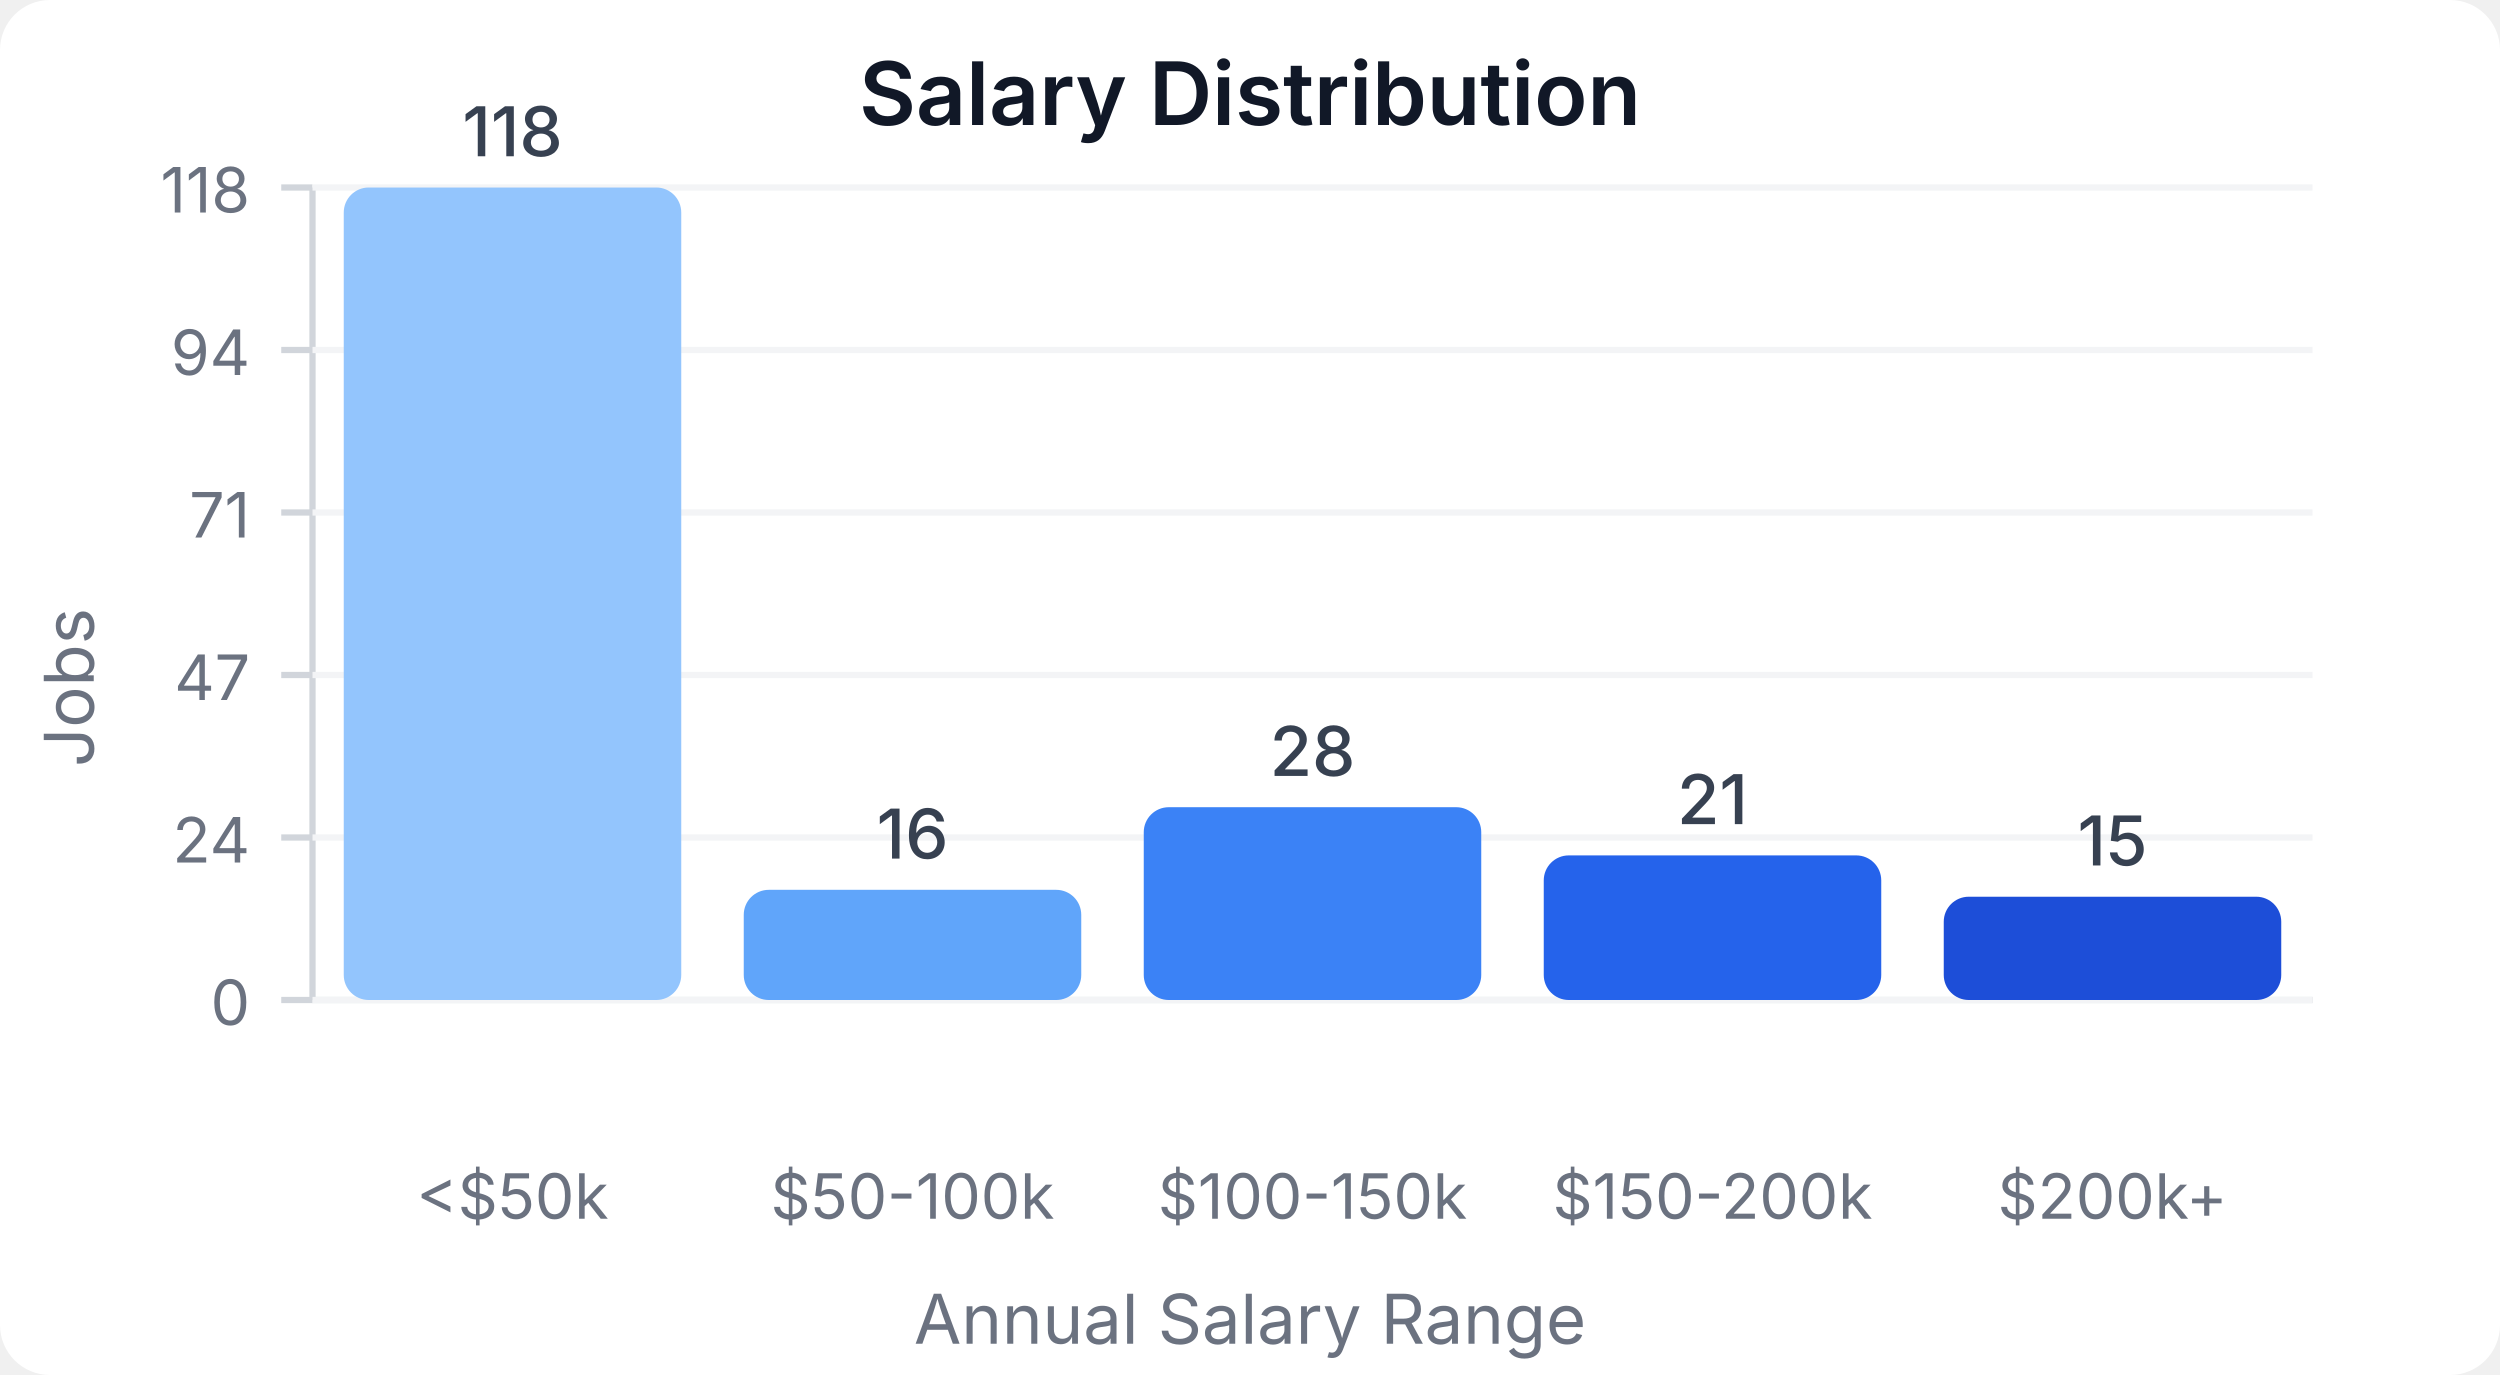
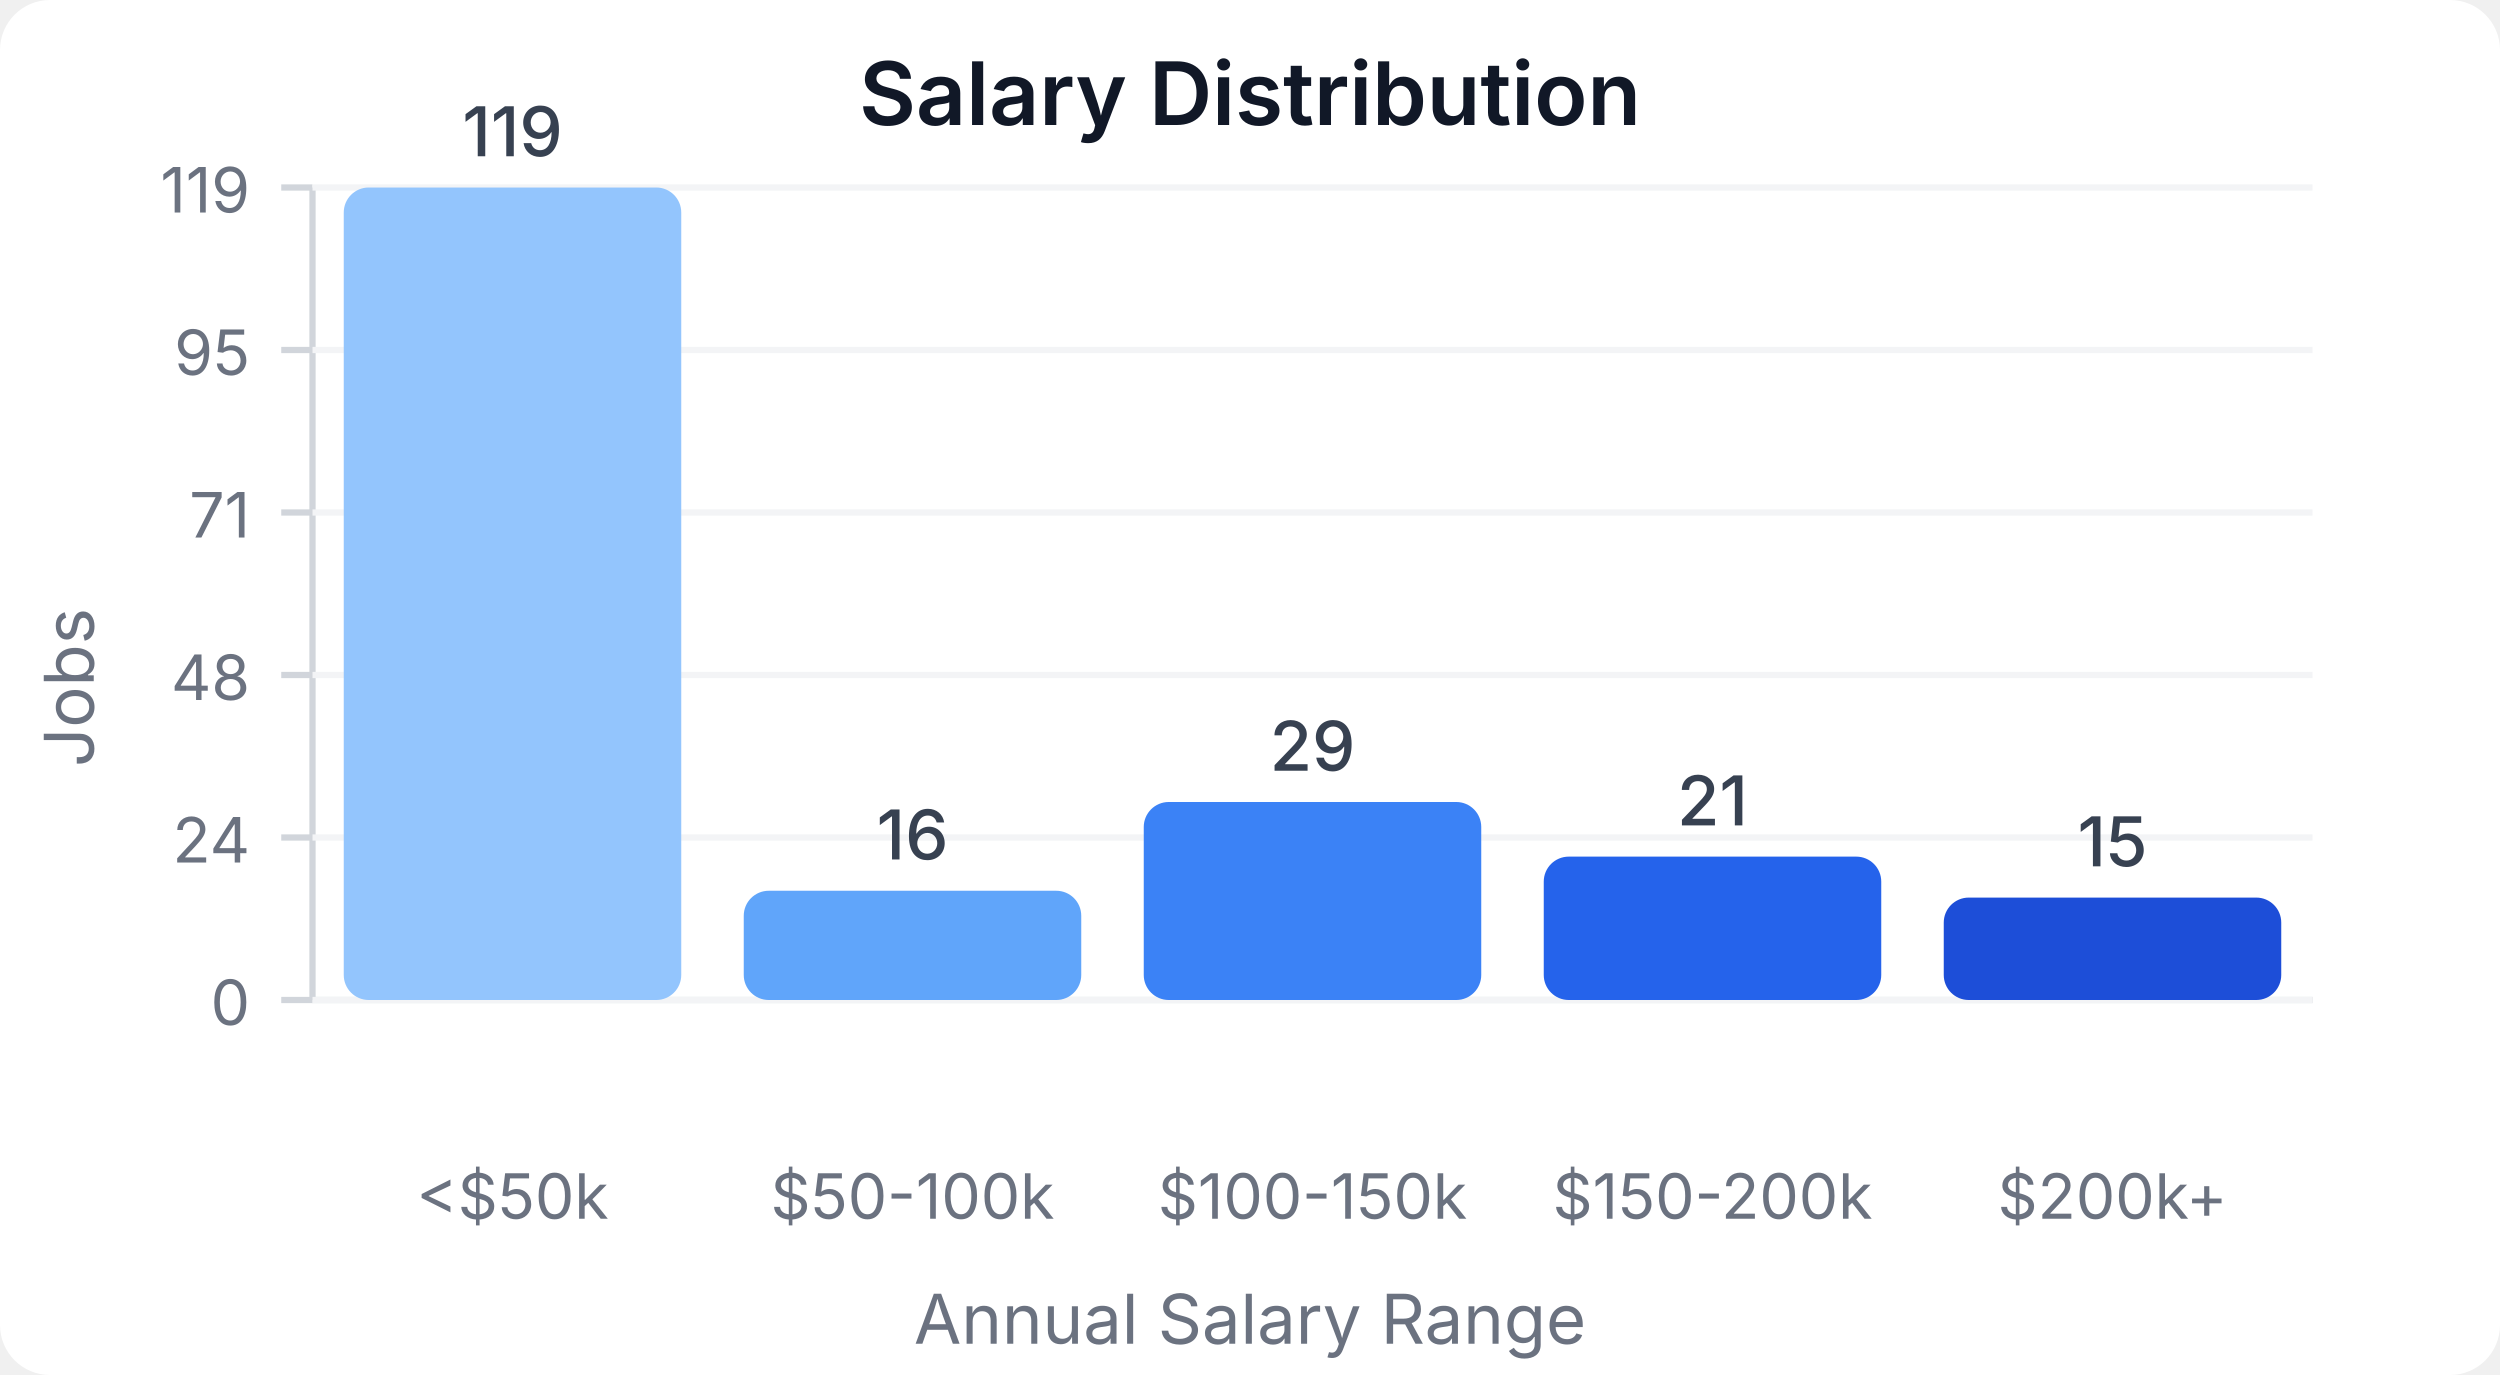
<svg xmlns="http://www.w3.org/2000/svg" width="400" height="220" viewBox="0 0 400 220">
  <style>
    text { font-family: system-ui, -apple-system, sans-serif; }
  </style>
  <rect width="400" height="220" fill="#ffffff" rx="8" />
  <text x="200" y="20" text-anchor="middle" font-size="14" font-weight="600" fill="#111827">Salary Distribution</text>
  <line x1="50" y1="30" x2="50" y2="160" stroke="#d1d5db" stroke-width="1" />
  <line x1="50" y1="160" x2="370" y2="160" stroke="#d1d5db" stroke-width="1" />
  <line x1="45" y1="160" x2="50" y2="160" stroke="#d1d5db" stroke-width="1" />
  <text x="40" y="164" text-anchor="end" font-size="10" fill="#6b7280">0</text>
  <line x1="50" y1="160" x2="370" y2="160" stroke="#f3f4f6" stroke-width="1" />
  <line x1="45" y1="134" x2="50" y2="134" stroke="#d1d5db" stroke-width="1" />
  <text x="40" y="138" text-anchor="end" font-size="10" fill="#6b7280">24</text>
  <line x1="50" y1="134" x2="370" y2="134" stroke="#f3f4f6" stroke-width="1" />
  <line x1="45" y1="108" x2="50" y2="108" stroke="#d1d5db" stroke-width="1" />
-   <text x="40" y="112" text-anchor="end" font-size="10" fill="#6b7280">47</text>
+   <text x="40" y="112" text-anchor="end" font-size="10" fill="#6b7280">48</text>
  <line x1="50" y1="108" x2="370" y2="108" stroke="#f3f4f6" stroke-width="1" />
  <line x1="45" y1="82" x2="50" y2="82" stroke="#d1d5db" stroke-width="1" />
  <text x="40" y="86" text-anchor="end" font-size="10" fill="#6b7280">71</text>
  <line x1="50" y1="82" x2="370" y2="82" stroke="#f3f4f6" stroke-width="1" />
  <line x1="45" y1="56" x2="50" y2="56" stroke="#d1d5db" stroke-width="1" />
-   <text x="40" y="60" text-anchor="end" font-size="10" fill="#6b7280">94</text>
+   <text x="40" y="60" text-anchor="end" font-size="10" fill="#6b7280">95</text>
  <line x1="50" y1="56" x2="370" y2="56" stroke="#f3f4f6" stroke-width="1" />
  <line x1="45" y1="30" x2="50" y2="30" stroke="#d1d5db" stroke-width="1" />
-   <text x="40" y="34" text-anchor="end" font-size="10" fill="#6b7280">118</text>
+   <text x="40" y="34" text-anchor="end" font-size="10" fill="#6b7280">119</text>
  <line x1="50" y1="30" x2="370" y2="30" stroke="#f3f4f6" stroke-width="1" />
  <rect x="55" y="30" width="54" height="130" fill="#93c5fd" rx="4" />
-   <text x="82" y="25" text-anchor="middle" font-size="11" fill="#374151" font-weight="500">118</text>
+   <text x="82" y="25" text-anchor="middle" font-size="11" fill="#374151" font-weight="500">119</text>
  <text x="82" y="195" text-anchor="middle" font-size="10" fill="#6b7280">&lt;$50k</text>
-   <rect x="119" y="142.373" width="54" height="17.627" fill="#60a5fa" rx="4" />
-   <text x="146" y="137.373" text-anchor="middle" font-size="11" fill="#374151" font-weight="500">16</text>
+   <rect x="119" y="142.521" width="54" height="17.479" fill="#60a5fa" rx="4" />
+   <text x="146" y="137.521" text-anchor="middle" font-size="11" fill="#374151" font-weight="500">16</text>
  <text x="146" y="195" text-anchor="middle" font-size="10" fill="#6b7280">$50-100k</text>
-   <rect x="183" y="129.153" width="54" height="30.847" fill="#3b82f6" rx="4" />
-   <text x="210" y="124.153" text-anchor="middle" font-size="11" fill="#374151" font-weight="500">28</text>
+   <rect x="183" y="128.319" width="54" height="31.681" fill="#3b82f6" rx="4" />
+   <text x="210" y="123.319" text-anchor="middle" font-size="11" fill="#374151" font-weight="500">29</text>
  <text x="210" y="195" text-anchor="middle" font-size="10" fill="#6b7280">$100-150k</text>
-   <rect x="247" y="136.864" width="54" height="23.136" fill="#2563eb" rx="4" />
-   <text x="274" y="131.864" text-anchor="middle" font-size="11" fill="#374151" font-weight="500">21</text>
+   <rect x="247" y="137.059" width="54" height="22.941" fill="#2563eb" rx="4" />
+   <text x="274" y="132.059" text-anchor="middle" font-size="11" fill="#374151" font-weight="500">21</text>
  <text x="274" y="195" text-anchor="middle" font-size="10" fill="#6b7280">$150-200k</text>
-   <rect x="311" y="143.475" width="54" height="16.525" fill="#1d4ed8" rx="4" />
-   <text x="338" y="138.475" text-anchor="middle" font-size="11" fill="#374151" font-weight="500">15</text>
+   <rect x="311" y="143.613" width="54" height="16.387" fill="#1d4ed8" rx="4" />
+   <text x="338" y="138.613" text-anchor="middle" font-size="11" fill="#374151" font-weight="500">15</text>
  <text x="338" y="195" text-anchor="middle" font-size="10" fill="#6b7280">$200k+</text>
  <text x="15" y="110" text-anchor="middle" font-size="11" fill="#6b7280" transform="rotate(-90, 15, 110)">Jobs</text>
  <text x="200" y="215" text-anchor="middle" font-size="11" fill="#6b7280">Annual Salary Range</text>
</svg>
